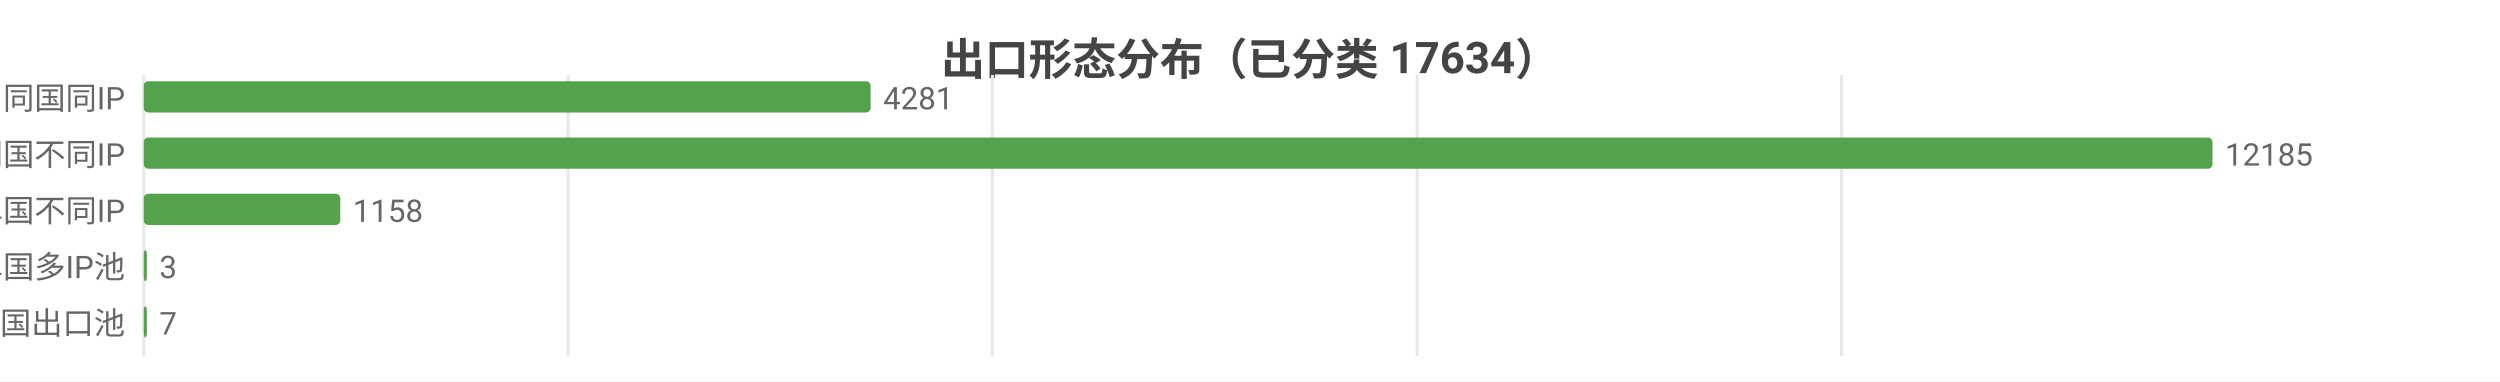
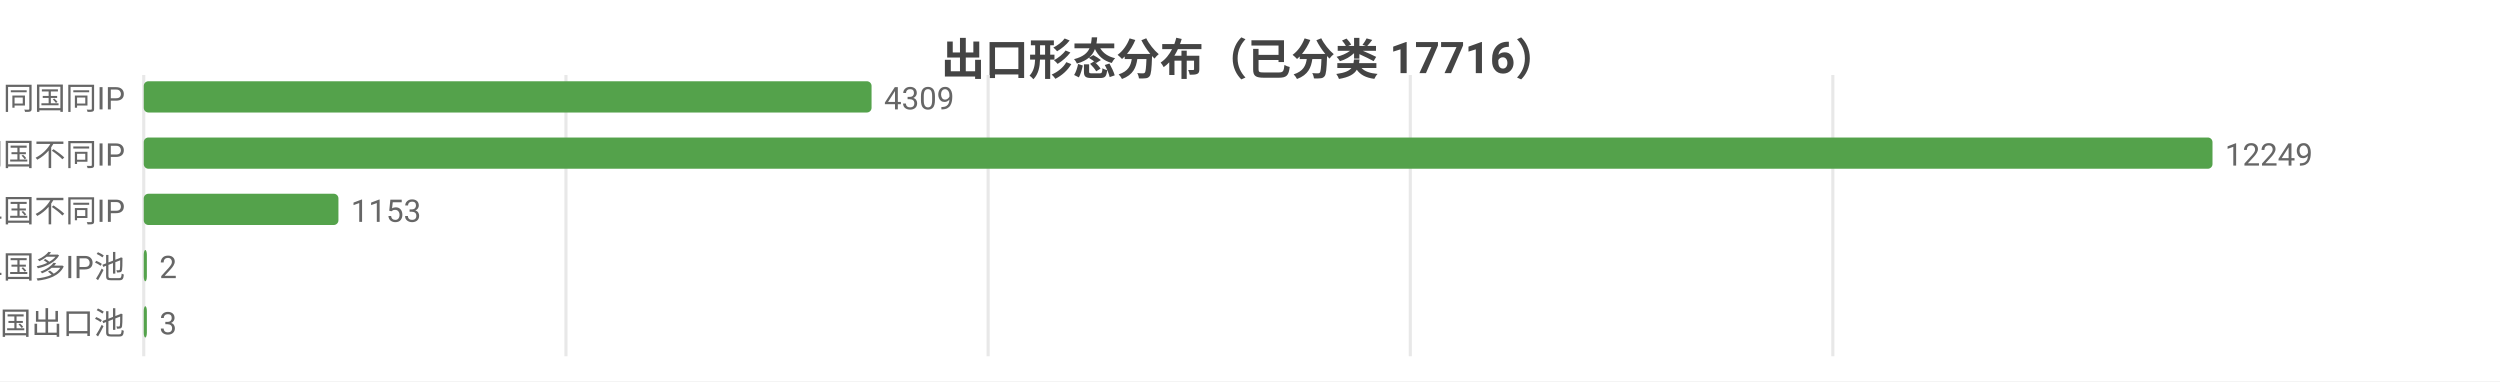
<svg xmlns="http://www.w3.org/2000/svg" width="800" height="122" viewBox="0 0 800 122">
  <rect width="800" height="122" fill="#ffffff" />
  <style>text{font-family:system-ui,-apple-system,'Segoe UI',Roboto,'PingFang SC','Microsoft YaHei','Noto Sans CJK SC',sans-serif}.g{stroke:#e8e8e8;stroke-width:1}.a{stroke:#999;stroke-width:1}.t{font-size:10px;fill:#666}.m{font-size:10px;text-anchor:middle;fill:#666}.e{font-size:10px;text-anchor:end;fill:#666}.l{font-size:11px;fill:#333}.tt{font-size:14px;font-weight:600;text-anchor:middle;fill:#444}.em{font-size:13px;text-anchor:middle;fill:#999}</style>
-   <text class="tt" x="400.0" y="24">出口形态分布（已分类 17634）</text>
+   <text class="tt" x="400.0" y="24">出口形态分布（已分类 17716）</text>
  <line class="g" x1="46" y1="24" x2="46" y2="114" />
-   <line class="g" x1="181.8" y1="24" x2="181.8" y2="114" />
-   <line class="g" x1="317.6" y1="24" x2="317.6" y2="114" />
-   <line class="g" x1="453.5" y1="24" x2="453.5" y2="114" />
-   <line class="g" x1="589.3" y1="24" x2="589.3" y2="114" />
+   <line class="g" x1="181.1" y1="24" x2="181.1" y2="114" />
+   <line class="g" x1="316.2" y1="24" x2="316.2" y2="114" />
+   <line class="g" x1="451.3" y1="24" x2="451.3" y2="114" />
+   <line class="g" x1="586.5" y1="24" x2="586.5" y2="114" />
  <text class="e" x="40" y="35">SS 同国同IP</text>
-   <rect x="46" y="26" width="232.6" height="10" fill="#54a24b" rx="1.5" />
-   <text class="t" x="282.6" y="35">4281</text>
+   <rect x="46" y="26" width="232.9" height="10" fill="#54a24b" rx="1.5" />
+   <text class="t" x="282.9" y="35">4309</text>
  <text class="e" x="40" y="53">SD 同国不同IP</text>
  <rect x="46" y="44" width="662" height="10" fill="#54a24b" rx="1.5" />
-   <text class="t" x="712" y="53">12185</text>
+   <text class="t" x="712" y="53">12249</text>
  <text class="e" x="40" y="71">CD 跨境单国不同IP</text>
-   <rect x="46" y="62" width="62.9" height="10" fill="#54a24b" rx="1.5" />
-   <text class="t" x="112.9" y="71">1158</text>
+   <rect x="46" y="62" width="62.3" height="10" fill="#54a24b" rx="1.5" />
+   <text class="t" x="112.3" y="71">1153</text>
  <text class="e" x="40" y="89">CP 跨境单国多IP池</text>
  <rect x="46" y="80" width="1" height="10" fill="#54a24b" rx="1.5" />
-   <text class="t" x="51" y="89">3</text>
+   <text class="t" x="51" y="89">2</text>
  <text class="e" x="40" y="107">CM 跨境多国出口池</text>
  <rect x="46" y="98" width="1" height="10" fill="#54a24b" rx="1.5" />
-   <text class="t" x="51" y="107">7</text>
+   <text class="t" x="51" y="107">3</text>
</svg>
